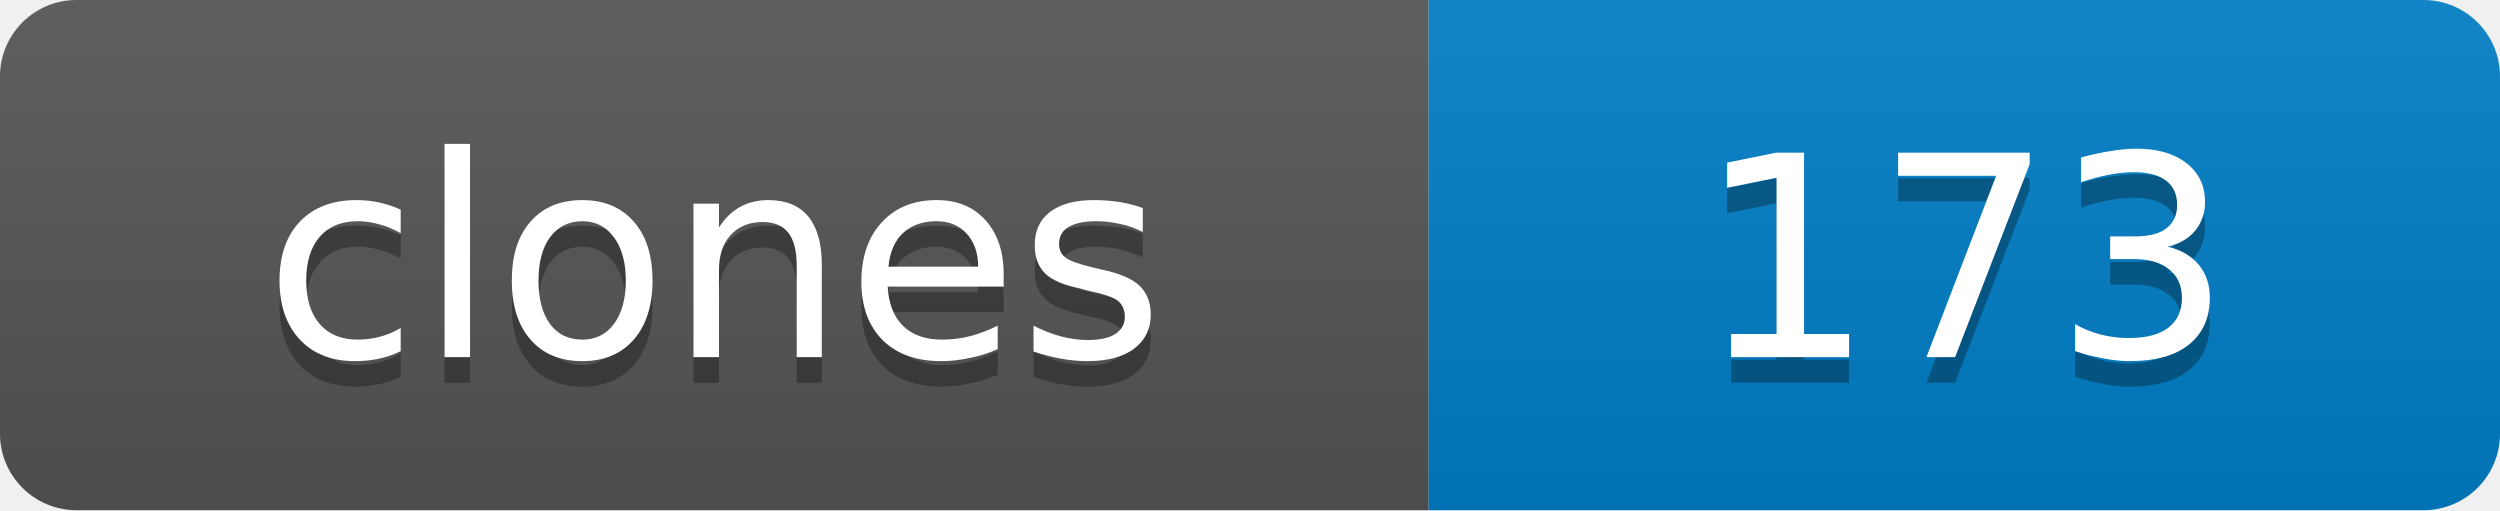
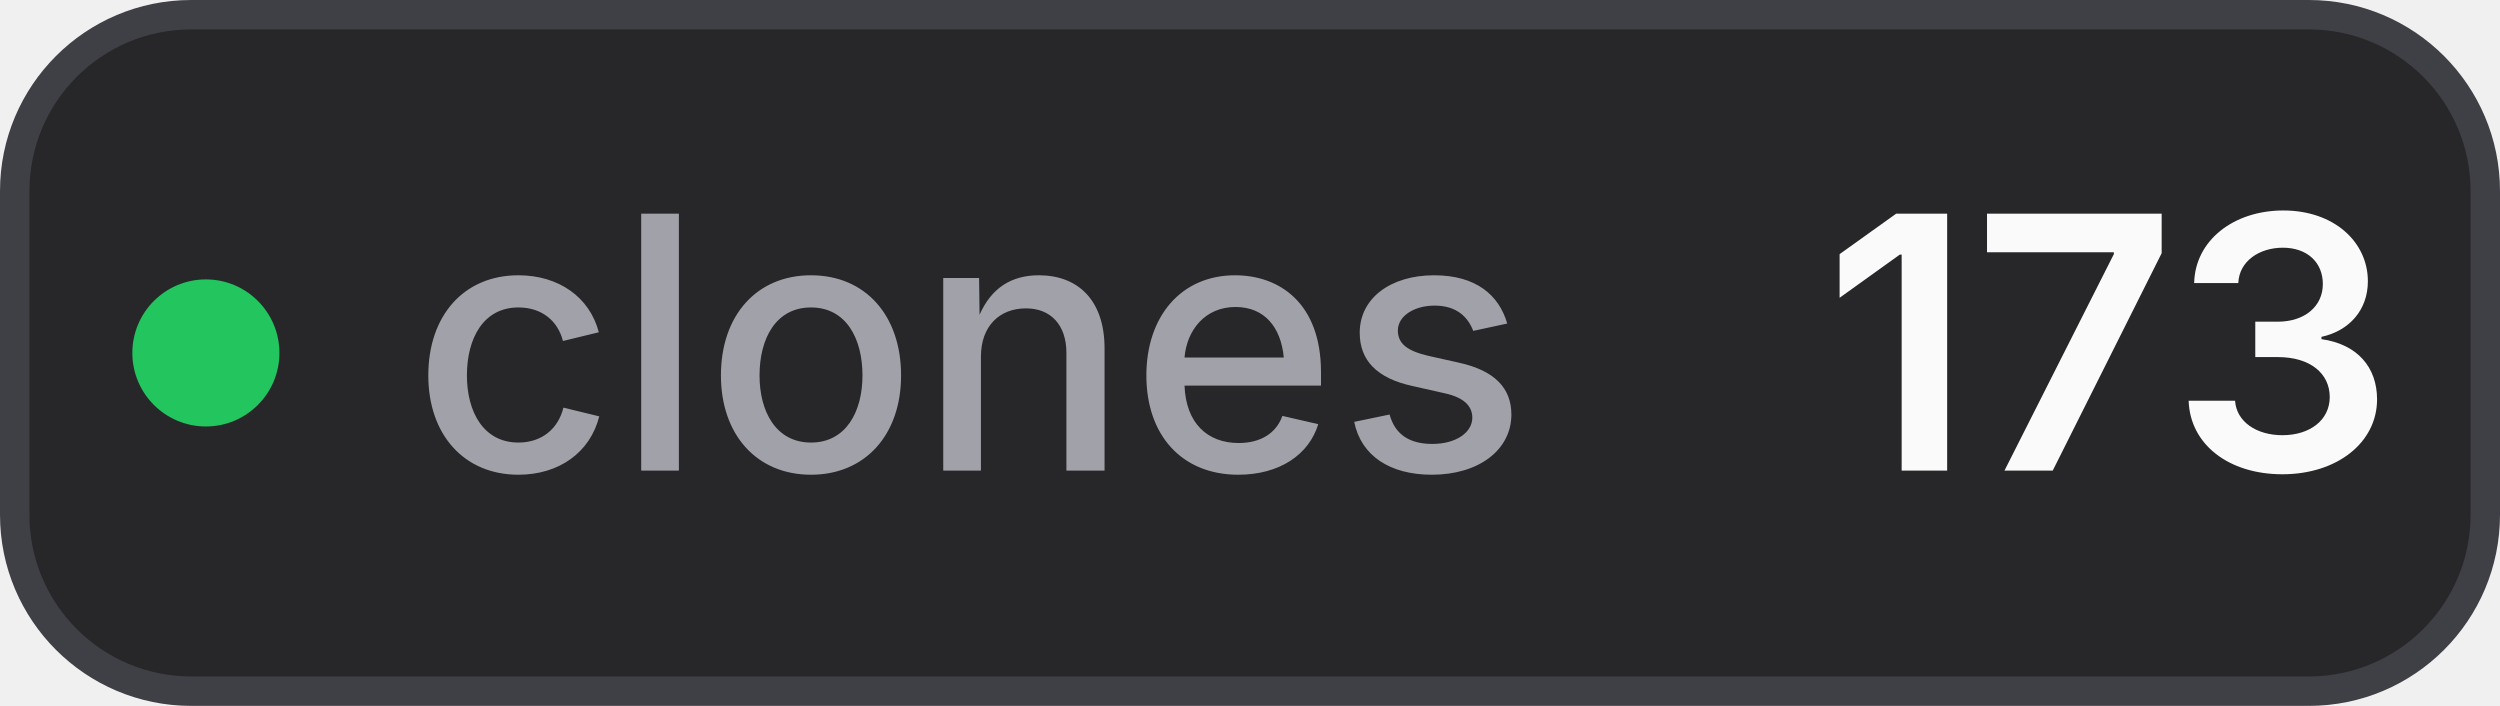
- <svg xmlns="http://www.w3.org/2000/svg" width="98" height="20" role="img" aria-label="clones: 173">
-   <linearGradient id="s" x2="0" y2="100%">
-     <stop offset="0" stop-color="#bbb" stop-opacity=".1" />
-     <stop offset="1" stop-opacity=".1" />
-   </linearGradient>
-   <clipPath id="r">
-     <rect width="98" height="20" rx="3" />
-   </clipPath>
-   <g clip-path="url(#r)">
-     <rect width="56" height="20" fill="#555" />
-     <rect x="56" width="42" height="20" fill="#007ec6" />
-     <rect width="98" height="20" fill="url(#s)" />
-   </g>
-   <g fill="#fff" text-anchor="middle" font-family="Verdana,Geneva,DejaVu Sans,sans-serif" font-size="11">
-     <text x="28.0" y="15" fill="#010101" fill-opacity=".3">clones</text>
-     <text x="28.0" y="14">clones</text>
-     <text x="77.0" y="15" fill="#010101" fill-opacity=".3">173</text>
-     <text x="77.0" y="14">173</text>
-   </g>
+ <svg xmlns="http://www.w3.org/2000/svg" width="85" height="24" viewBox="0 0 85 24" role="img" aria-label="clones: 173">
+   <style>
+     .bg { fill: #27272a; stroke: #3f3f46; }
+     .label { fill: #a1a1aa; }
+     .value { fill: #fafafa; }
+     @media (prefers-color-scheme: light) {
+       .bg { fill: #f4f4f5; stroke: #d4d4d8; }
+       .label { fill: #71717a; }
+       .value { fill: #18181b; }
+     }
+   </style>
+   <rect class="bg" x="0.5" y="0.5" width="84" height="23" rx="6" stroke-width="1" />
+   <circle cx="7" cy="12" r="2.5" fill="#22c55e" />
+   <text class="label" x="14" y="16" font-family="Inter,ui-sans-serif,system-ui,-apple-system,BlinkMacSystemFont,Segoe UI,sans-serif" font-size="12" font-weight="500">clones</text>
+   <text class="value" x="62" y="16" font-family="Inter,ui-sans-serif,system-ui,-apple-system,BlinkMacSystemFont,Segoe UI,sans-serif" font-size="12" font-weight="600">173</text>
</svg>
